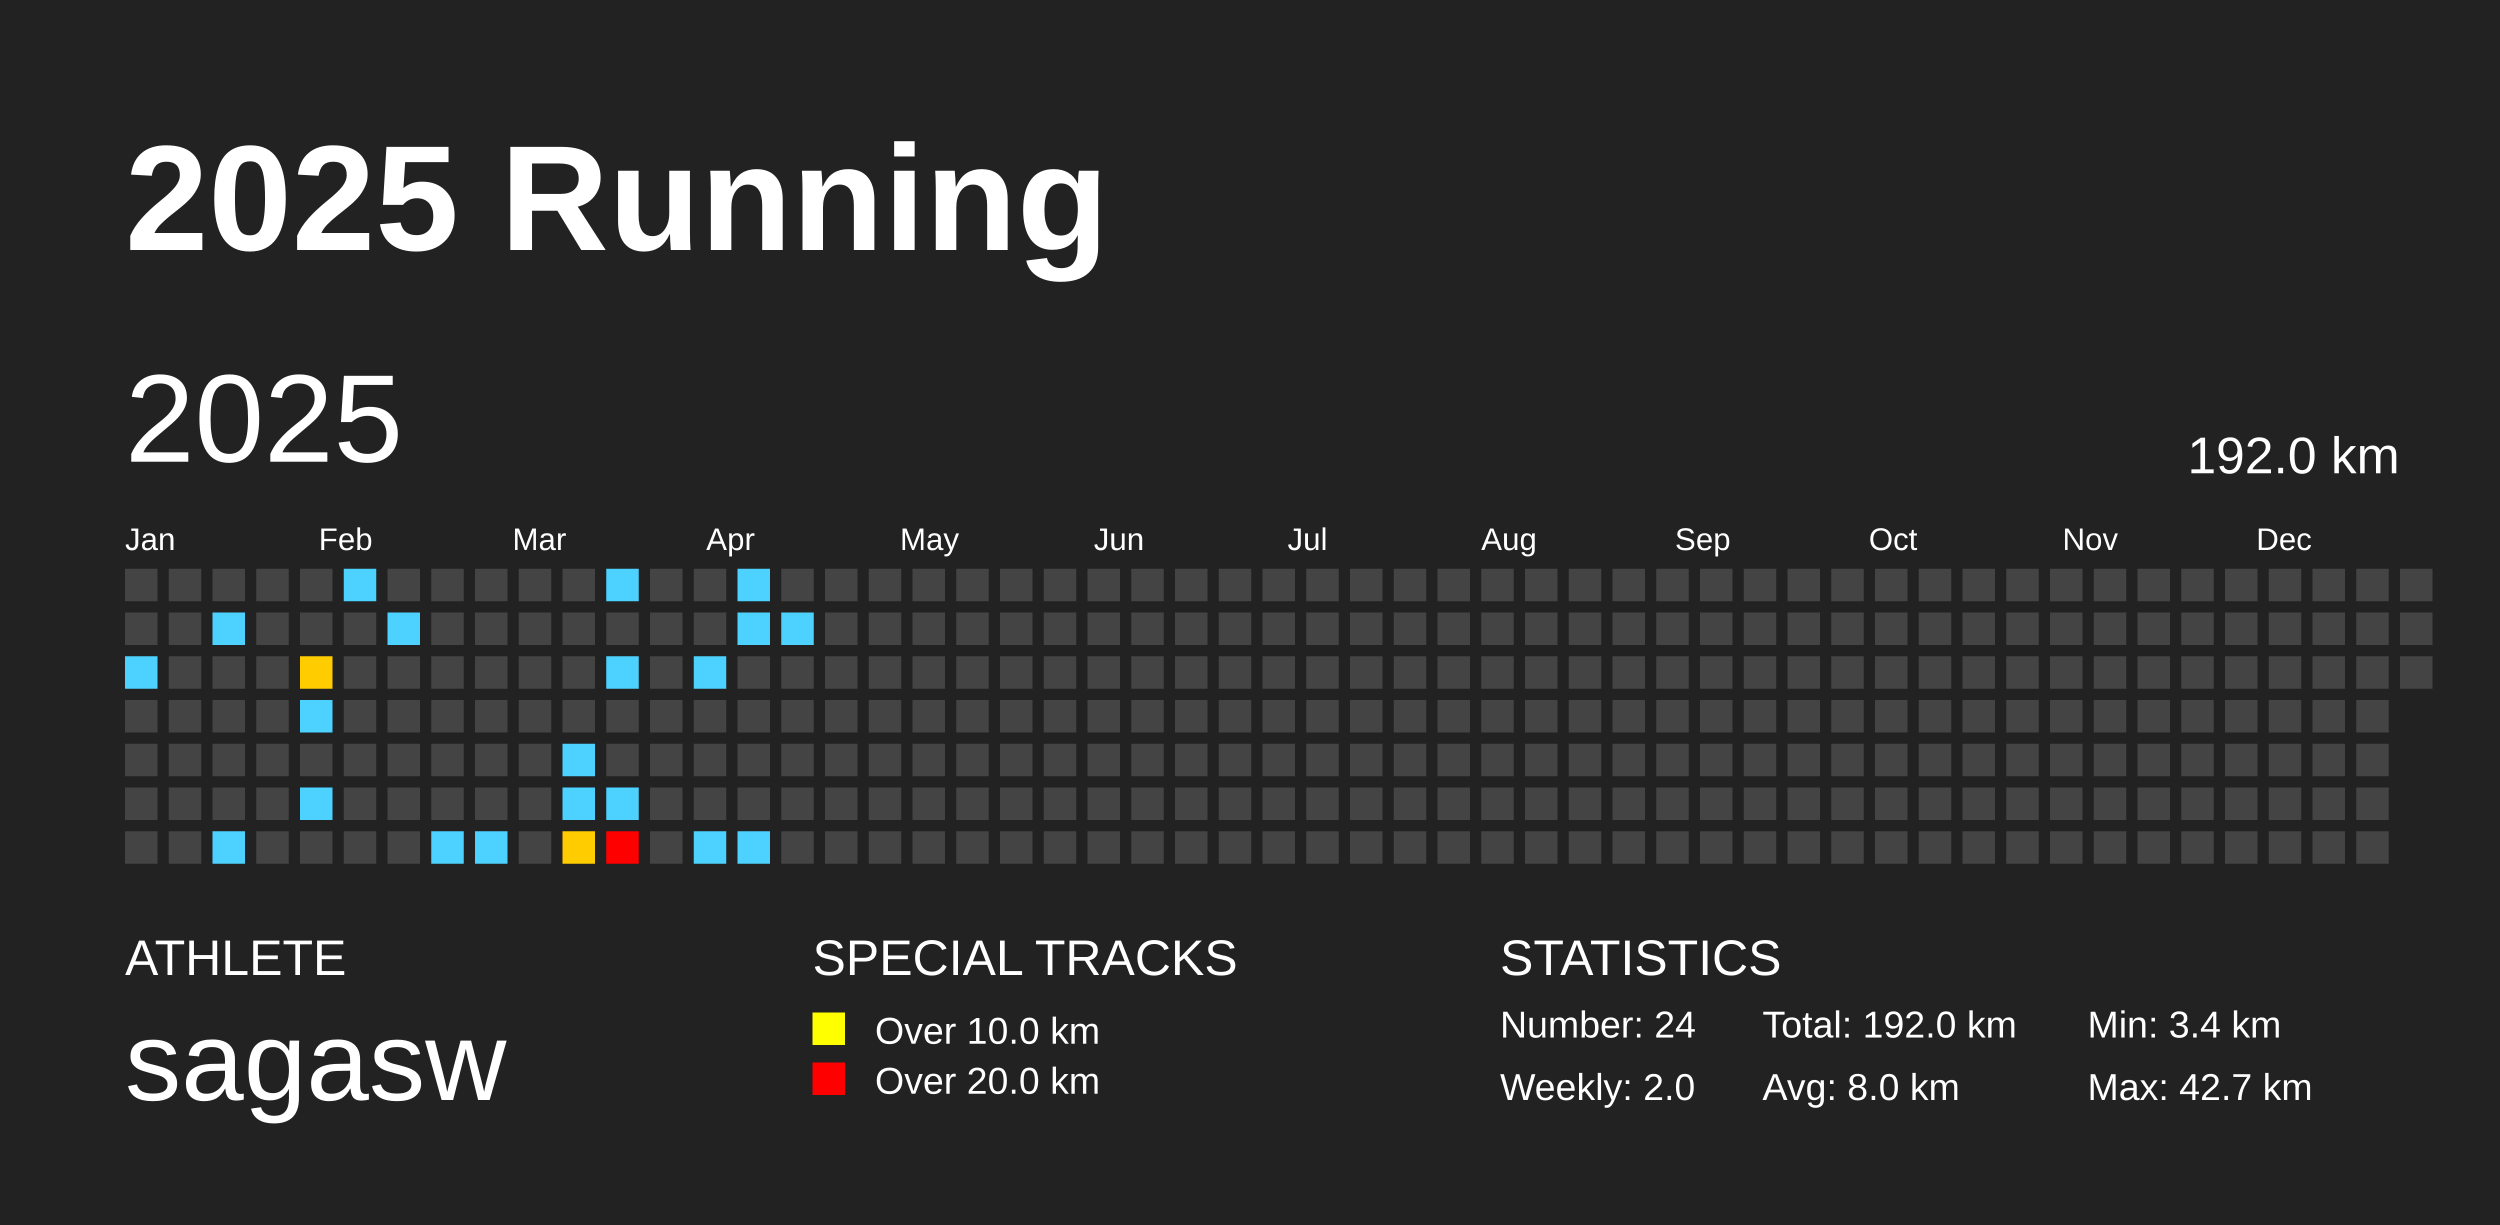
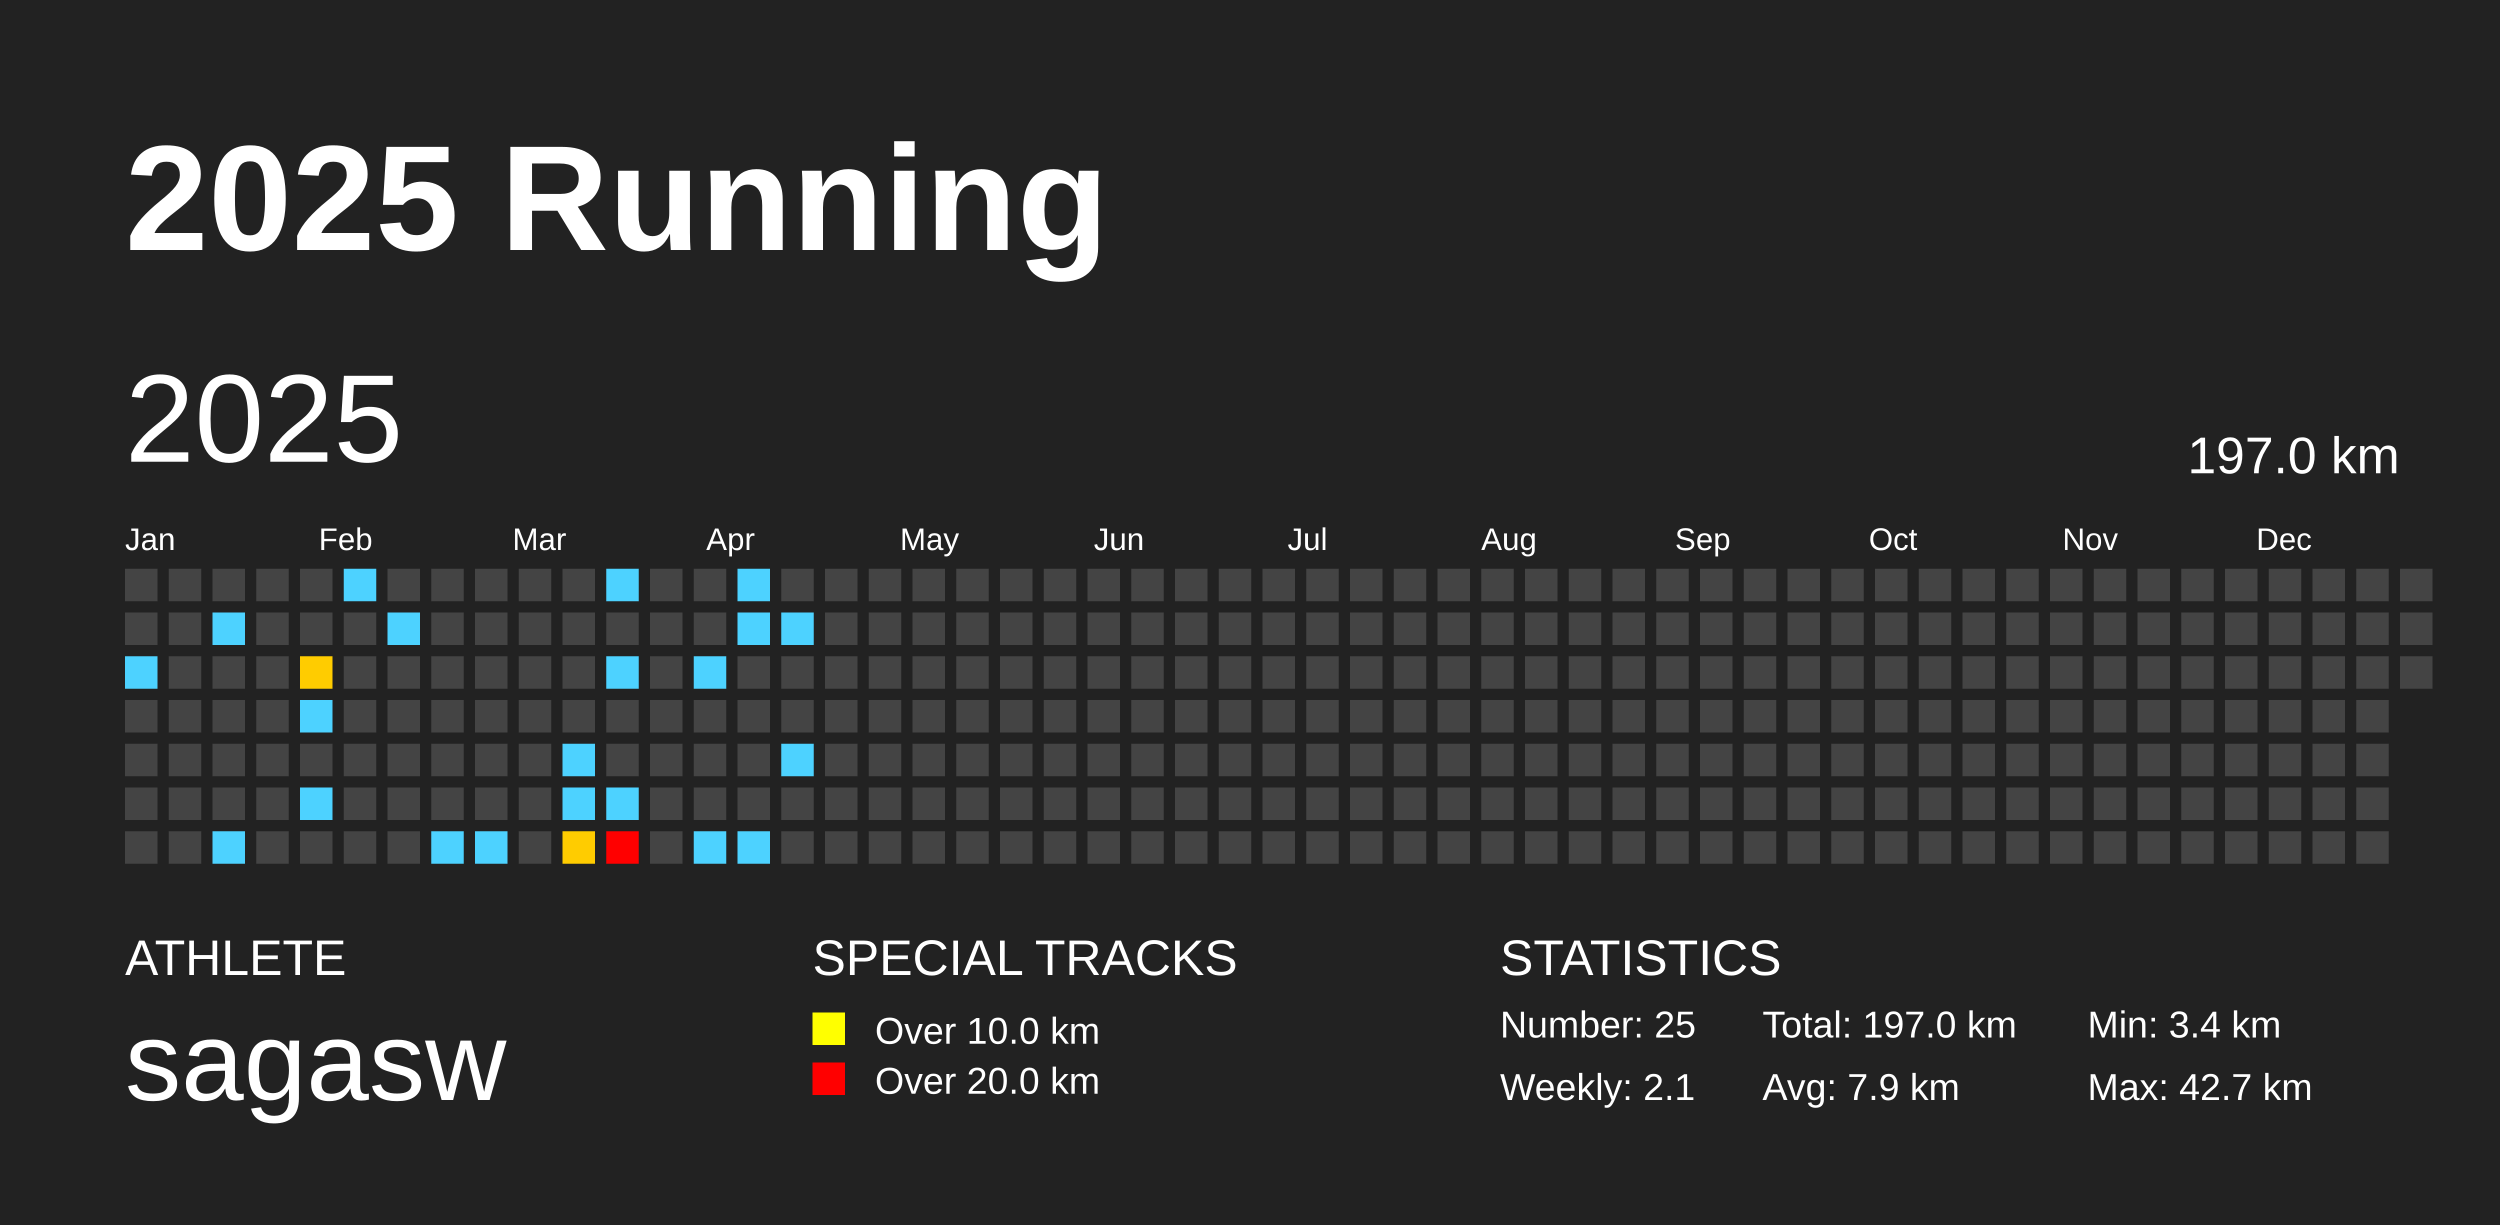
<svg xmlns="http://www.w3.org/2000/svg" baseProfile="full" height="98mm" version="1.1" viewBox="0,0,200,98" width="200mm">
  <defs />
  <rect fill="#222222" height="98" width="200" x="0" y="0" />
  <text fill="#FFFFFF" style="font-size:12px; font-family:Arial; font-weight:bold;" x="10" y="20">2025 Running</text>
  <text fill="#FFFFFF" style="font-size:4px; font-family:Arial" x="10" y="78">ATHLETE</text>
  <text fill="#FFFFFF" style="font-size:9px; font-family:Arial" x="10" y="88">sagasw</text>
  <text fill="#FFFFFF" style="font-size:4px; font-family:Arial" x="65" y="78">SPECIAL TRACKS</text>
  <rect fill="yellow" height="2.6" width="2.6" x="65" y="81" />
  <text fill="#FFFFFF" style="font-size:3px; font-family:Arial" x="70" y="83.5">Over 10.0 km</text>
  <rect fill="red" height="2.6" width="2.6" x="65" y="85" />
  <text fill="#FFFFFF" style="font-size:3px; font-family:Arial" x="70" y="87.5">Over 20.0 km</text>
  <text fill="#FFFFFF" style="font-size:4px; font-family:Arial" x="120" y="78">STATISTICS</text>
-   <text fill="#FFFFFF" style="font-size:3px; font-family:Arial" x="120" y="83">Number: 24</text>
-   <text fill="#FFFFFF" style="font-size:3px; font-family:Arial" x="120" y="88">Weekly: 2.0</text>
-   <text fill="#FFFFFF" style="font-size:3px; font-family:Arial" x="141" y="83">Total: 192.0 km</text>
-   <text fill="#FFFFFF" style="font-size:3px; font-family:Arial" x="141" y="88">Avg: 8.0 km</text>
+   <text fill="#FFFFFF" style="font-size:3px; font-family:Arial" x="120" y="83">Number: 25</text>
+   <text fill="#FFFFFF" style="font-size:3px; font-family:Arial" x="120" y="88">Weekly: 2.1</text>
+   <text fill="#FFFFFF" style="font-size:3px; font-family:Arial" x="141" y="83">Total: 197.0 km</text>
+   <text fill="#FFFFFF" style="font-size:3px; font-family:Arial" x="141" y="88">Avg: 7.9 km</text>
  <text fill="#FFFFFF" style="font-size:3px; font-family:Arial" x="167" y="83">Min: 3.4 km</text>
  <text fill="#FFFFFF" style="font-size:3px; font-family:Arial" x="167" y="88">Max: 42.7 km</text>
  <text dominant-baseline="hanging" fill="#FFFFFF" style="font-size:10.0px; font-family:Arial;" x="10" y="30">2025</text>
-   <text dominant-baseline="hanging" fill="#FFFFFF" style="font-size:4.125px; font-family:Arial;" x="175" y="35">192.0 km</text>
+   <text dominant-baseline="hanging" fill="#FFFFFF" style="font-size:4.125px; font-family:Arial;" x="175" y="35">197.0 km</text>
  <text fill="#FFFFFF" style="font-size:2.5px; font-family:Arial" x="10.0" y="44">Jan</text>
  <text fill="#FFFFFF" style="font-size:2.5px; font-family:Arial" x="25.5" y="44">Feb</text>
  <text fill="#FFFFFF" style="font-size:2.5px; font-family:Arial" x="41.0" y="44">Mar</text>
  <text fill="#FFFFFF" style="font-size:2.5px; font-family:Arial" x="56.5" y="44">Apr</text>
  <text fill="#FFFFFF" style="font-size:2.5px; font-family:Arial" x="72.0" y="44">May</text>
  <text fill="#FFFFFF" style="font-size:2.5px; font-family:Arial" x="87.5" y="44">Jun</text>
  <text fill="#FFFFFF" style="font-size:2.5px; font-family:Arial" x="103.0" y="44">Jul</text>
  <text fill="#FFFFFF" style="font-size:2.5px; font-family:Arial" x="118.5" y="44">Aug</text>
  <text fill="#FFFFFF" style="font-size:2.5px; font-family:Arial" x="134.0" y="44">Sep</text>
  <text fill="#FFFFFF" style="font-size:2.5px; font-family:Arial" x="149.5" y="44">Oct</text>
  <text fill="#FFFFFF" style="font-size:2.5px; font-family:Arial" x="165.0" y="44">Nov</text>
  <text fill="#FFFFFF" style="font-size:2.5px; font-family:Arial" x="180.5" y="44">Dec</text>
  <rect fill="#444444" height="2.6" width="2.6" x="10.0" y="45.5" />
  <rect fill="#444444" height="2.6" width="2.6" x="10.0" y="49.0" />
  <rect fill="#4dd2ff" height="2.6" width="2.6" x="10.0" y="52.5" />
  <rect fill="#444444" height="2.6" width="2.6" x="10.0" y="56.0" />
  <rect fill="#444444" height="2.6" width="2.6" x="10.0" y="59.5" />
  <rect fill="#444444" height="2.6" width="2.6" x="10.0" y="63.0" />
  <rect fill="#444444" height="2.6" width="2.6" x="10.0" y="66.5" />
  <rect fill="#444444" height="2.6" width="2.6" x="13.5" y="45.5" />
  <rect fill="#444444" height="2.6" width="2.6" x="13.5" y="49.0" />
  <rect fill="#444444" height="2.6" width="2.6" x="13.5" y="52.5" />
  <rect fill="#444444" height="2.6" width="2.6" x="13.5" y="56.0" />
  <rect fill="#444444" height="2.6" width="2.6" x="13.5" y="59.5" />
  <rect fill="#444444" height="2.6" width="2.6" x="13.5" y="63.0" />
  <rect fill="#444444" height="2.6" width="2.6" x="13.5" y="66.5" />
  <rect fill="#444444" height="2.6" width="2.6" x="17.0" y="45.5" />
  <rect fill="#4dd2ff" height="2.6" width="2.6" x="17.0" y="49.0" />
  <rect fill="#444444" height="2.6" width="2.6" x="17.0" y="52.5" />
  <rect fill="#444444" height="2.6" width="2.6" x="17.0" y="56.0" />
  <rect fill="#444444" height="2.6" width="2.6" x="17.0" y="59.5" />
  <rect fill="#444444" height="2.6" width="2.6" x="17.0" y="63.0" />
  <rect fill="#4dd2ff" height="2.6" width="2.6" x="17.0" y="66.5" />
  <rect fill="#444444" height="2.6" width="2.6" x="20.5" y="45.5" />
  <rect fill="#444444" height="2.6" width="2.6" x="20.5" y="49.0" />
  <rect fill="#444444" height="2.6" width="2.6" x="20.5" y="52.5" />
  <rect fill="#444444" height="2.6" width="2.6" x="20.5" y="56.0" />
  <rect fill="#444444" height="2.6" width="2.6" x="20.5" y="59.5" />
  <rect fill="#444444" height="2.6" width="2.6" x="20.5" y="63.0" />
  <rect fill="#444444" height="2.6" width="2.6" x="20.5" y="66.5" />
  <rect fill="#444444" height="2.6" width="2.6" x="24.0" y="45.5" />
  <rect fill="#444444" height="2.6" width="2.6" x="24.0" y="49.0" />
  <rect fill="#ffcc00" height="2.6" width="2.6" x="24.0" y="52.5" />
  <rect fill="#4dd2ff" height="2.6" width="2.6" x="24.0" y="56.0" />
  <rect fill="#444444" height="2.6" width="2.6" x="24.0" y="59.5" />
  <rect fill="#4dd2ff" height="2.6" width="2.6" x="24.0" y="63.0" />
  <rect fill="#444444" height="2.6" width="2.6" x="24.0" y="66.5" />
  <rect fill="#4dd2ff" height="2.6" width="2.6" x="27.5" y="45.5" />
  <rect fill="#444444" height="2.6" width="2.6" x="27.5" y="49.0" />
  <rect fill="#444444" height="2.6" width="2.6" x="27.5" y="52.5" />
  <rect fill="#444444" height="2.6" width="2.6" x="27.5" y="56.0" />
  <rect fill="#444444" height="2.6" width="2.6" x="27.5" y="59.5" />
  <rect fill="#444444" height="2.6" width="2.6" x="27.5" y="63.0" />
  <rect fill="#444444" height="2.6" width="2.6" x="27.5" y="66.5" />
  <rect fill="#444444" height="2.6" width="2.6" x="31.0" y="45.5" />
  <rect fill="#4dd2ff" height="2.6" width="2.6" x="31.0" y="49.0" />
  <rect fill="#444444" height="2.6" width="2.6" x="31.0" y="52.5" />
  <rect fill="#444444" height="2.6" width="2.6" x="31.0" y="56.0" />
  <rect fill="#444444" height="2.6" width="2.6" x="31.0" y="59.5" />
  <rect fill="#444444" height="2.6" width="2.6" x="31.0" y="63.0" />
  <rect fill="#444444" height="2.6" width="2.6" x="31.0" y="66.5" />
  <rect fill="#444444" height="2.6" width="2.6" x="34.5" y="45.5" />
  <rect fill="#444444" height="2.6" width="2.6" x="34.5" y="49.0" />
  <rect fill="#444444" height="2.6" width="2.6" x="34.5" y="52.5" />
  <rect fill="#444444" height="2.6" width="2.6" x="34.5" y="56.0" />
  <rect fill="#444444" height="2.6" width="2.6" x="34.5" y="59.5" />
  <rect fill="#444444" height="2.6" width="2.6" x="34.5" y="63.0" />
  <rect fill="#4dd2ff" height="2.6" width="2.6" x="34.5" y="66.5" />
  <rect fill="#444444" height="2.6" width="2.6" x="38.0" y="45.5" />
  <rect fill="#444444" height="2.6" width="2.6" x="38.0" y="49.0" />
  <rect fill="#444444" height="2.6" width="2.6" x="38.0" y="52.5" />
  <rect fill="#444444" height="2.6" width="2.6" x="38.0" y="56.0" />
  <rect fill="#444444" height="2.6" width="2.6" x="38.0" y="59.5" />
  <rect fill="#444444" height="2.6" width="2.6" x="38.0" y="63.0" />
  <rect fill="#4dd2ff" height="2.6" width="2.6" x="38.0" y="66.5" />
  <rect fill="#444444" height="2.6" width="2.6" x="41.5" y="45.5" />
  <rect fill="#444444" height="2.6" width="2.6" x="41.5" y="49.0" />
  <rect fill="#444444" height="2.6" width="2.6" x="41.5" y="52.5" />
  <rect fill="#444444" height="2.6" width="2.6" x="41.5" y="56.0" />
  <rect fill="#444444" height="2.6" width="2.6" x="41.5" y="59.5" />
  <rect fill="#444444" height="2.6" width="2.6" x="41.5" y="63.0" />
  <rect fill="#444444" height="2.6" width="2.6" x="41.5" y="66.5" />
  <rect fill="#444444" height="2.6" width="2.6" x="45.0" y="45.5" />
  <rect fill="#444444" height="2.6" width="2.6" x="45.0" y="49.0" />
  <rect fill="#444444" height="2.6" width="2.6" x="45.0" y="52.5" />
  <rect fill="#444444" height="2.6" width="2.6" x="45.0" y="56.0" />
  <rect fill="#4dd2ff" height="2.6" width="2.6" x="45.0" y="59.5" />
  <rect fill="#4dd2ff" height="2.6" width="2.6" x="45.0" y="63.0" />
  <rect fill="#ffcc00" height="2.6" width="2.6" x="45.0" y="66.5" />
  <rect fill="#4dd2ff" height="2.6" width="2.6" x="48.5" y="45.5" />
  <rect fill="#444444" height="2.6" width="2.6" x="48.5" y="49.0" />
  <rect fill="#4dd2ff" height="2.6" width="2.6" x="48.5" y="52.5" />
  <rect fill="#444444" height="2.6" width="2.6" x="48.5" y="56.0" />
  <rect fill="#444444" height="2.6" width="2.6" x="48.5" y="59.5" />
  <rect fill="#4dd2ff" height="2.6" width="2.6" x="48.5" y="63.0" />
  <rect fill="red" height="2.6" width="2.6" x="48.5" y="66.5" />
  <rect fill="#444444" height="2.6" width="2.6" x="52.0" y="45.5" />
  <rect fill="#444444" height="2.6" width="2.6" x="52.0" y="49.0" />
  <rect fill="#444444" height="2.6" width="2.6" x="52.0" y="52.5" />
  <rect fill="#444444" height="2.6" width="2.6" x="52.0" y="56.0" />
  <rect fill="#444444" height="2.6" width="2.6" x="52.0" y="59.5" />
  <rect fill="#444444" height="2.6" width="2.6" x="52.0" y="63.0" />
  <rect fill="#444444" height="2.6" width="2.6" x="52.0" y="66.5" />
  <rect fill="#444444" height="2.6" width="2.6" x="55.5" y="45.5" />
  <rect fill="#444444" height="2.6" width="2.6" x="55.5" y="49.0" />
  <rect fill="#4dd2ff" height="2.6" width="2.6" x="55.5" y="52.5" />
  <rect fill="#444444" height="2.6" width="2.6" x="55.5" y="56.0" />
  <rect fill="#444444" height="2.6" width="2.6" x="55.5" y="59.5" />
  <rect fill="#444444" height="2.6" width="2.6" x="55.5" y="63.0" />
  <rect fill="#4dd2ff" height="2.6" width="2.6" x="55.5" y="66.5" />
  <rect fill="#4dd2ff" height="2.6" width="2.6" x="59.0" y="45.5" />
  <rect fill="#4dd2ff" height="2.6" width="2.6" x="59.0" y="49.0" />
  <rect fill="#444444" height="2.6" width="2.6" x="59.0" y="52.5" />
  <rect fill="#444444" height="2.6" width="2.6" x="59.0" y="56.0" />
  <rect fill="#444444" height="2.6" width="2.6" x="59.0" y="59.5" />
  <rect fill="#444444" height="2.6" width="2.6" x="59.0" y="63.0" />
  <rect fill="#4dd2ff" height="2.6" width="2.6" x="59.0" y="66.5" />
  <rect fill="#444444" height="2.6" width="2.6" x="62.5" y="45.5" />
  <rect fill="#4dd2ff" height="2.6" width="2.6" x="62.5" y="49.0" />
  <rect fill="#444444" height="2.6" width="2.6" x="62.5" y="52.5" />
  <rect fill="#444444" height="2.6" width="2.6" x="62.5" y="56.0" />
-   <rect fill="#444444" height="2.6" width="2.6" x="62.5" y="59.5" />
+   <rect fill="#4dd2ff" height="2.6" width="2.6" x="62.5" y="59.5" />
  <rect fill="#444444" height="2.6" width="2.6" x="62.5" y="63.0" />
  <rect fill="#444444" height="2.6" width="2.6" x="62.5" y="66.5" />
  <rect fill="#444444" height="2.6" width="2.6" x="66.0" y="45.5" />
  <rect fill="#444444" height="2.6" width="2.6" x="66.0" y="49.0" />
  <rect fill="#444444" height="2.6" width="2.6" x="66.0" y="52.5" />
  <rect fill="#444444" height="2.6" width="2.6" x="66.0" y="56.0" />
  <rect fill="#444444" height="2.6" width="2.6" x="66.0" y="59.5" />
  <rect fill="#444444" height="2.6" width="2.6" x="66.0" y="63.0" />
  <rect fill="#444444" height="2.6" width="2.6" x="66.0" y="66.5" />
  <rect fill="#444444" height="2.6" width="2.6" x="69.5" y="45.5" />
  <rect fill="#444444" height="2.6" width="2.6" x="69.5" y="49.0" />
  <rect fill="#444444" height="2.6" width="2.6" x="69.5" y="52.5" />
  <rect fill="#444444" height="2.6" width="2.6" x="69.5" y="56.0" />
  <rect fill="#444444" height="2.6" width="2.6" x="69.5" y="59.5" />
  <rect fill="#444444" height="2.6" width="2.6" x="69.5" y="63.0" />
  <rect fill="#444444" height="2.6" width="2.6" x="69.5" y="66.5" />
  <rect fill="#444444" height="2.6" width="2.6" x="73.0" y="45.5" />
  <rect fill="#444444" height="2.6" width="2.6" x="73.0" y="49.0" />
  <rect fill="#444444" height="2.6" width="2.6" x="73.0" y="52.5" />
  <rect fill="#444444" height="2.6" width="2.6" x="73.0" y="56.0" />
  <rect fill="#444444" height="2.6" width="2.6" x="73.0" y="59.5" />
  <rect fill="#444444" height="2.6" width="2.6" x="73.0" y="63.0" />
  <rect fill="#444444" height="2.6" width="2.6" x="73.0" y="66.5" />
  <rect fill="#444444" height="2.6" width="2.6" x="76.5" y="45.5" />
  <rect fill="#444444" height="2.6" width="2.6" x="76.5" y="49.0" />
  <rect fill="#444444" height="2.6" width="2.6" x="76.5" y="52.5" />
  <rect fill="#444444" height="2.6" width="2.6" x="76.5" y="56.0" />
  <rect fill="#444444" height="2.6" width="2.6" x="76.5" y="59.5" />
  <rect fill="#444444" height="2.6" width="2.6" x="76.5" y="63.0" />
  <rect fill="#444444" height="2.6" width="2.6" x="76.5" y="66.5" />
  <rect fill="#444444" height="2.6" width="2.6" x="80.0" y="45.5" />
  <rect fill="#444444" height="2.6" width="2.6" x="80.0" y="49.0" />
  <rect fill="#444444" height="2.6" width="2.6" x="80.0" y="52.5" />
  <rect fill="#444444" height="2.6" width="2.6" x="80.0" y="56.0" />
  <rect fill="#444444" height="2.6" width="2.6" x="80.0" y="59.5" />
  <rect fill="#444444" height="2.6" width="2.6" x="80.0" y="63.0" />
  <rect fill="#444444" height="2.6" width="2.6" x="80.0" y="66.5" />
  <rect fill="#444444" height="2.6" width="2.6" x="83.5" y="45.5" />
  <rect fill="#444444" height="2.6" width="2.6" x="83.5" y="49.0" />
  <rect fill="#444444" height="2.6" width="2.6" x="83.5" y="52.5" />
  <rect fill="#444444" height="2.6" width="2.6" x="83.5" y="56.0" />
  <rect fill="#444444" height="2.6" width="2.6" x="83.5" y="59.5" />
  <rect fill="#444444" height="2.6" width="2.6" x="83.5" y="63.0" />
  <rect fill="#444444" height="2.6" width="2.6" x="83.5" y="66.5" />
  <rect fill="#444444" height="2.6" width="2.6" x="87.0" y="45.5" />
  <rect fill="#444444" height="2.6" width="2.6" x="87.0" y="49.0" />
  <rect fill="#444444" height="2.6" width="2.6" x="87.0" y="52.5" />
  <rect fill="#444444" height="2.6" width="2.6" x="87.0" y="56.0" />
  <rect fill="#444444" height="2.6" width="2.6" x="87.0" y="59.5" />
  <rect fill="#444444" height="2.6" width="2.6" x="87.0" y="63.0" />
  <rect fill="#444444" height="2.6" width="2.6" x="87.0" y="66.5" />
  <rect fill="#444444" height="2.6" width="2.6" x="90.5" y="45.5" />
  <rect fill="#444444" height="2.6" width="2.6" x="90.5" y="49.0" />
  <rect fill="#444444" height="2.6" width="2.6" x="90.5" y="52.5" />
  <rect fill="#444444" height="2.6" width="2.6" x="90.5" y="56.0" />
  <rect fill="#444444" height="2.6" width="2.6" x="90.5" y="59.5" />
  <rect fill="#444444" height="2.6" width="2.6" x="90.5" y="63.0" />
  <rect fill="#444444" height="2.6" width="2.6" x="90.5" y="66.5" />
  <rect fill="#444444" height="2.6" width="2.6" x="94.0" y="45.5" />
  <rect fill="#444444" height="2.6" width="2.6" x="94.0" y="49.0" />
  <rect fill="#444444" height="2.6" width="2.6" x="94.0" y="52.5" />
  <rect fill="#444444" height="2.6" width="2.6" x="94.0" y="56.0" />
  <rect fill="#444444" height="2.6" width="2.6" x="94.0" y="59.5" />
  <rect fill="#444444" height="2.6" width="2.6" x="94.0" y="63.0" />
  <rect fill="#444444" height="2.6" width="2.6" x="94.0" y="66.5" />
  <rect fill="#444444" height="2.6" width="2.6" x="97.5" y="45.5" />
  <rect fill="#444444" height="2.6" width="2.6" x="97.5" y="49.0" />
  <rect fill="#444444" height="2.6" width="2.6" x="97.5" y="52.5" />
  <rect fill="#444444" height="2.6" width="2.6" x="97.5" y="56.0" />
  <rect fill="#444444" height="2.6" width="2.6" x="97.5" y="59.5" />
  <rect fill="#444444" height="2.6" width="2.6" x="97.5" y="63.0" />
  <rect fill="#444444" height="2.6" width="2.6" x="97.5" y="66.5" />
  <rect fill="#444444" height="2.6" width="2.6" x="101.0" y="45.5" />
  <rect fill="#444444" height="2.6" width="2.6" x="101.0" y="49.0" />
  <rect fill="#444444" height="2.6" width="2.6" x="101.0" y="52.5" />
  <rect fill="#444444" height="2.6" width="2.6" x="101.0" y="56.0" />
  <rect fill="#444444" height="2.6" width="2.6" x="101.0" y="59.5" />
  <rect fill="#444444" height="2.6" width="2.6" x="101.0" y="63.0" />
  <rect fill="#444444" height="2.6" width="2.6" x="101.0" y="66.5" />
  <rect fill="#444444" height="2.6" width="2.6" x="104.5" y="45.5" />
  <rect fill="#444444" height="2.6" width="2.6" x="104.5" y="49.0" />
  <rect fill="#444444" height="2.6" width="2.6" x="104.5" y="52.5" />
  <rect fill="#444444" height="2.6" width="2.6" x="104.5" y="56.0" />
  <rect fill="#444444" height="2.6" width="2.6" x="104.5" y="59.5" />
  <rect fill="#444444" height="2.6" width="2.6" x="104.5" y="63.0" />
  <rect fill="#444444" height="2.6" width="2.6" x="104.5" y="66.5" />
  <rect fill="#444444" height="2.6" width="2.6" x="108.0" y="45.5" />
  <rect fill="#444444" height="2.6" width="2.6" x="108.0" y="49.0" />
  <rect fill="#444444" height="2.6" width="2.6" x="108.0" y="52.5" />
  <rect fill="#444444" height="2.6" width="2.6" x="108.0" y="56.0" />
  <rect fill="#444444" height="2.6" width="2.6" x="108.0" y="59.5" />
  <rect fill="#444444" height="2.6" width="2.6" x="108.0" y="63.0" />
  <rect fill="#444444" height="2.6" width="2.6" x="108.0" y="66.5" />
  <rect fill="#444444" height="2.6" width="2.6" x="111.5" y="45.5" />
  <rect fill="#444444" height="2.6" width="2.6" x="111.5" y="49.0" />
  <rect fill="#444444" height="2.6" width="2.6" x="111.5" y="52.5" />
  <rect fill="#444444" height="2.6" width="2.6" x="111.5" y="56.0" />
  <rect fill="#444444" height="2.6" width="2.6" x="111.5" y="59.5" />
  <rect fill="#444444" height="2.6" width="2.6" x="111.5" y="63.0" />
  <rect fill="#444444" height="2.6" width="2.6" x="111.5" y="66.5" />
  <rect fill="#444444" height="2.6" width="2.6" x="115.0" y="45.5" />
  <rect fill="#444444" height="2.6" width="2.6" x="115.0" y="49.0" />
  <rect fill="#444444" height="2.6" width="2.6" x="115.0" y="52.5" />
  <rect fill="#444444" height="2.6" width="2.6" x="115.0" y="56.0" />
  <rect fill="#444444" height="2.6" width="2.6" x="115.0" y="59.5" />
  <rect fill="#444444" height="2.6" width="2.6" x="115.0" y="63.0" />
  <rect fill="#444444" height="2.6" width="2.6" x="115.0" y="66.5" />
  <rect fill="#444444" height="2.6" width="2.6" x="118.5" y="45.5" />
  <rect fill="#444444" height="2.6" width="2.6" x="118.5" y="49.0" />
  <rect fill="#444444" height="2.6" width="2.6" x="118.5" y="52.5" />
  <rect fill="#444444" height="2.6" width="2.6" x="118.5" y="56.0" />
  <rect fill="#444444" height="2.6" width="2.6" x="118.5" y="59.5" />
  <rect fill="#444444" height="2.6" width="2.6" x="118.5" y="63.0" />
  <rect fill="#444444" height="2.6" width="2.6" x="118.5" y="66.5" />
  <rect fill="#444444" height="2.6" width="2.6" x="122.0" y="45.5" />
  <rect fill="#444444" height="2.6" width="2.6" x="122.0" y="49.0" />
  <rect fill="#444444" height="2.6" width="2.6" x="122.0" y="52.5" />
  <rect fill="#444444" height="2.6" width="2.6" x="122.0" y="56.0" />
  <rect fill="#444444" height="2.6" width="2.6" x="122.0" y="59.5" />
  <rect fill="#444444" height="2.6" width="2.6" x="122.0" y="63.0" />
  <rect fill="#444444" height="2.6" width="2.6" x="122.0" y="66.5" />
  <rect fill="#444444" height="2.6" width="2.6" x="125.5" y="45.5" />
  <rect fill="#444444" height="2.6" width="2.6" x="125.5" y="49.0" />
  <rect fill="#444444" height="2.6" width="2.6" x="125.5" y="52.5" />
  <rect fill="#444444" height="2.6" width="2.6" x="125.5" y="56.0" />
  <rect fill="#444444" height="2.6" width="2.6" x="125.5" y="59.5" />
  <rect fill="#444444" height="2.6" width="2.6" x="125.5" y="63.0" />
  <rect fill="#444444" height="2.6" width="2.6" x="125.5" y="66.5" />
  <rect fill="#444444" height="2.6" width="2.6" x="129.0" y="45.5" />
  <rect fill="#444444" height="2.6" width="2.6" x="129.0" y="49.0" />
  <rect fill="#444444" height="2.6" width="2.6" x="129.0" y="52.5" />
  <rect fill="#444444" height="2.6" width="2.6" x="129.0" y="56.0" />
  <rect fill="#444444" height="2.6" width="2.6" x="129.0" y="59.5" />
  <rect fill="#444444" height="2.6" width="2.6" x="129.0" y="63.0" />
  <rect fill="#444444" height="2.6" width="2.6" x="129.0" y="66.5" />
  <rect fill="#444444" height="2.6" width="2.6" x="132.5" y="45.5" />
  <rect fill="#444444" height="2.6" width="2.6" x="132.5" y="49.0" />
  <rect fill="#444444" height="2.6" width="2.6" x="132.5" y="52.5" />
  <rect fill="#444444" height="2.6" width="2.6" x="132.5" y="56.0" />
  <rect fill="#444444" height="2.6" width="2.6" x="132.5" y="59.5" />
  <rect fill="#444444" height="2.6" width="2.6" x="132.5" y="63.0" />
  <rect fill="#444444" height="2.6" width="2.6" x="132.5" y="66.5" />
  <rect fill="#444444" height="2.6" width="2.6" x="136.0" y="45.5" />
  <rect fill="#444444" height="2.6" width="2.6" x="136.0" y="49.0" />
  <rect fill="#444444" height="2.6" width="2.6" x="136.0" y="52.5" />
  <rect fill="#444444" height="2.6" width="2.6" x="136.0" y="56.0" />
  <rect fill="#444444" height="2.6" width="2.6" x="136.0" y="59.5" />
  <rect fill="#444444" height="2.6" width="2.6" x="136.0" y="63.0" />
  <rect fill="#444444" height="2.6" width="2.6" x="136.0" y="66.5" />
  <rect fill="#444444" height="2.6" width="2.6" x="139.5" y="45.5" />
  <rect fill="#444444" height="2.6" width="2.6" x="139.5" y="49.0" />
  <rect fill="#444444" height="2.6" width="2.6" x="139.5" y="52.5" />
  <rect fill="#444444" height="2.6" width="2.6" x="139.5" y="56.0" />
  <rect fill="#444444" height="2.6" width="2.6" x="139.5" y="59.5" />
  <rect fill="#444444" height="2.6" width="2.6" x="139.5" y="63.0" />
  <rect fill="#444444" height="2.6" width="2.6" x="139.5" y="66.5" />
  <rect fill="#444444" height="2.6" width="2.6" x="143.0" y="45.5" />
  <rect fill="#444444" height="2.6" width="2.6" x="143.0" y="49.0" />
  <rect fill="#444444" height="2.6" width="2.6" x="143.0" y="52.5" />
  <rect fill="#444444" height="2.6" width="2.6" x="143.0" y="56.0" />
  <rect fill="#444444" height="2.6" width="2.6" x="143.0" y="59.5" />
  <rect fill="#444444" height="2.6" width="2.6" x="143.0" y="63.0" />
  <rect fill="#444444" height="2.6" width="2.6" x="143.0" y="66.5" />
  <rect fill="#444444" height="2.6" width="2.6" x="146.5" y="45.5" />
  <rect fill="#444444" height="2.6" width="2.6" x="146.5" y="49.0" />
  <rect fill="#444444" height="2.6" width="2.6" x="146.5" y="52.5" />
  <rect fill="#444444" height="2.6" width="2.6" x="146.5" y="56.0" />
  <rect fill="#444444" height="2.6" width="2.6" x="146.5" y="59.5" />
  <rect fill="#444444" height="2.6" width="2.6" x="146.5" y="63.0" />
  <rect fill="#444444" height="2.6" width="2.6" x="146.5" y="66.5" />
  <rect fill="#444444" height="2.6" width="2.6" x="150.0" y="45.5" />
  <rect fill="#444444" height="2.6" width="2.6" x="150.0" y="49.0" />
  <rect fill="#444444" height="2.6" width="2.6" x="150.0" y="52.5" />
  <rect fill="#444444" height="2.6" width="2.6" x="150.0" y="56.0" />
  <rect fill="#444444" height="2.6" width="2.6" x="150.0" y="59.5" />
  <rect fill="#444444" height="2.6" width="2.6" x="150.0" y="63.0" />
  <rect fill="#444444" height="2.6" width="2.6" x="150.0" y="66.5" />
  <rect fill="#444444" height="2.6" width="2.6" x="153.5" y="45.5" />
  <rect fill="#444444" height="2.6" width="2.6" x="153.5" y="49.0" />
  <rect fill="#444444" height="2.6" width="2.6" x="153.5" y="52.5" />
  <rect fill="#444444" height="2.6" width="2.6" x="153.5" y="56.0" />
  <rect fill="#444444" height="2.6" width="2.6" x="153.5" y="59.5" />
  <rect fill="#444444" height="2.6" width="2.6" x="153.5" y="63.0" />
  <rect fill="#444444" height="2.6" width="2.6" x="153.5" y="66.5" />
  <rect fill="#444444" height="2.6" width="2.6" x="157.0" y="45.5" />
  <rect fill="#444444" height="2.6" width="2.6" x="157.0" y="49.0" />
  <rect fill="#444444" height="2.6" width="2.6" x="157.0" y="52.5" />
  <rect fill="#444444" height="2.6" width="2.6" x="157.0" y="56.0" />
  <rect fill="#444444" height="2.6" width="2.6" x="157.0" y="59.5" />
  <rect fill="#444444" height="2.6" width="2.6" x="157.0" y="63.0" />
  <rect fill="#444444" height="2.6" width="2.6" x="157.0" y="66.5" />
  <rect fill="#444444" height="2.6" width="2.6" x="160.5" y="45.5" />
  <rect fill="#444444" height="2.6" width="2.6" x="160.5" y="49.0" />
  <rect fill="#444444" height="2.6" width="2.6" x="160.5" y="52.5" />
  <rect fill="#444444" height="2.6" width="2.6" x="160.5" y="56.0" />
  <rect fill="#444444" height="2.6" width="2.6" x="160.5" y="59.5" />
  <rect fill="#444444" height="2.6" width="2.6" x="160.5" y="63.0" />
  <rect fill="#444444" height="2.6" width="2.6" x="160.5" y="66.5" />
  <rect fill="#444444" height="2.6" width="2.6" x="164.0" y="45.5" />
  <rect fill="#444444" height="2.6" width="2.6" x="164.0" y="49.0" />
  <rect fill="#444444" height="2.6" width="2.6" x="164.0" y="52.5" />
  <rect fill="#444444" height="2.6" width="2.6" x="164.0" y="56.0" />
  <rect fill="#444444" height="2.6" width="2.6" x="164.0" y="59.5" />
  <rect fill="#444444" height="2.6" width="2.6" x="164.0" y="63.0" />
  <rect fill="#444444" height="2.6" width="2.6" x="164.0" y="66.5" />
  <rect fill="#444444" height="2.6" width="2.6" x="167.5" y="45.5" />
  <rect fill="#444444" height="2.6" width="2.6" x="167.5" y="49.0" />
  <rect fill="#444444" height="2.6" width="2.6" x="167.5" y="52.5" />
  <rect fill="#444444" height="2.6" width="2.6" x="167.5" y="56.0" />
  <rect fill="#444444" height="2.6" width="2.6" x="167.5" y="59.5" />
  <rect fill="#444444" height="2.6" width="2.6" x="167.5" y="63.0" />
  <rect fill="#444444" height="2.6" width="2.6" x="167.5" y="66.5" />
  <rect fill="#444444" height="2.6" width="2.6" x="171.0" y="45.5" />
  <rect fill="#444444" height="2.6" width="2.6" x="171.0" y="49.0" />
  <rect fill="#444444" height="2.6" width="2.6" x="171.0" y="52.5" />
  <rect fill="#444444" height="2.6" width="2.6" x="171.0" y="56.0" />
  <rect fill="#444444" height="2.6" width="2.6" x="171.0" y="59.5" />
  <rect fill="#444444" height="2.6" width="2.6" x="171.0" y="63.0" />
  <rect fill="#444444" height="2.6" width="2.6" x="171.0" y="66.5" />
  <rect fill="#444444" height="2.6" width="2.6" x="174.5" y="45.5" />
  <rect fill="#444444" height="2.6" width="2.6" x="174.5" y="49.0" />
  <rect fill="#444444" height="2.6" width="2.6" x="174.5" y="52.5" />
  <rect fill="#444444" height="2.6" width="2.6" x="174.5" y="56.0" />
  <rect fill="#444444" height="2.6" width="2.6" x="174.5" y="59.5" />
  <rect fill="#444444" height="2.6" width="2.6" x="174.5" y="63.0" />
  <rect fill="#444444" height="2.6" width="2.6" x="174.5" y="66.5" />
  <rect fill="#444444" height="2.6" width="2.6" x="178.0" y="45.5" />
  <rect fill="#444444" height="2.6" width="2.6" x="178.0" y="49.0" />
  <rect fill="#444444" height="2.6" width="2.6" x="178.0" y="52.5" />
  <rect fill="#444444" height="2.6" width="2.6" x="178.0" y="56.0" />
  <rect fill="#444444" height="2.6" width="2.6" x="178.0" y="59.5" />
  <rect fill="#444444" height="2.6" width="2.6" x="178.0" y="63.0" />
  <rect fill="#444444" height="2.6" width="2.6" x="178.0" y="66.5" />
  <rect fill="#444444" height="2.6" width="2.6" x="181.5" y="45.5" />
  <rect fill="#444444" height="2.6" width="2.6" x="181.5" y="49.0" />
  <rect fill="#444444" height="2.6" width="2.6" x="181.5" y="52.5" />
  <rect fill="#444444" height="2.6" width="2.6" x="181.5" y="56.0" />
  <rect fill="#444444" height="2.6" width="2.6" x="181.5" y="59.5" />
  <rect fill="#444444" height="2.6" width="2.6" x="181.5" y="63.0" />
  <rect fill="#444444" height="2.6" width="2.6" x="181.5" y="66.5" />
  <rect fill="#444444" height="2.6" width="2.6" x="185.0" y="45.5" />
  <rect fill="#444444" height="2.6" width="2.6" x="185.0" y="49.0" />
  <rect fill="#444444" height="2.6" width="2.6" x="185.0" y="52.5" />
  <rect fill="#444444" height="2.6" width="2.6" x="185.0" y="56.0" />
  <rect fill="#444444" height="2.6" width="2.6" x="185.0" y="59.5" />
  <rect fill="#444444" height="2.6" width="2.6" x="185.0" y="63.0" />
  <rect fill="#444444" height="2.6" width="2.6" x="185.0" y="66.5" />
  <rect fill="#444444" height="2.6" width="2.6" x="188.5" y="45.5" />
  <rect fill="#444444" height="2.6" width="2.6" x="188.5" y="49.0" />
  <rect fill="#444444" height="2.6" width="2.6" x="188.5" y="52.5" />
  <rect fill="#444444" height="2.6" width="2.6" x="188.5" y="56.0" />
  <rect fill="#444444" height="2.6" width="2.6" x="188.5" y="59.5" />
  <rect fill="#444444" height="2.6" width="2.6" x="188.5" y="63.0" />
  <rect fill="#444444" height="2.6" width="2.6" x="188.5" y="66.5" />
  <rect fill="#444444" height="2.6" width="2.6" x="192.0" y="45.5" />
  <rect fill="#444444" height="2.6" width="2.6" x="192.0" y="49.0" />
  <rect fill="#444444" height="2.6" width="2.6" x="192.0" y="52.5" />
</svg>
